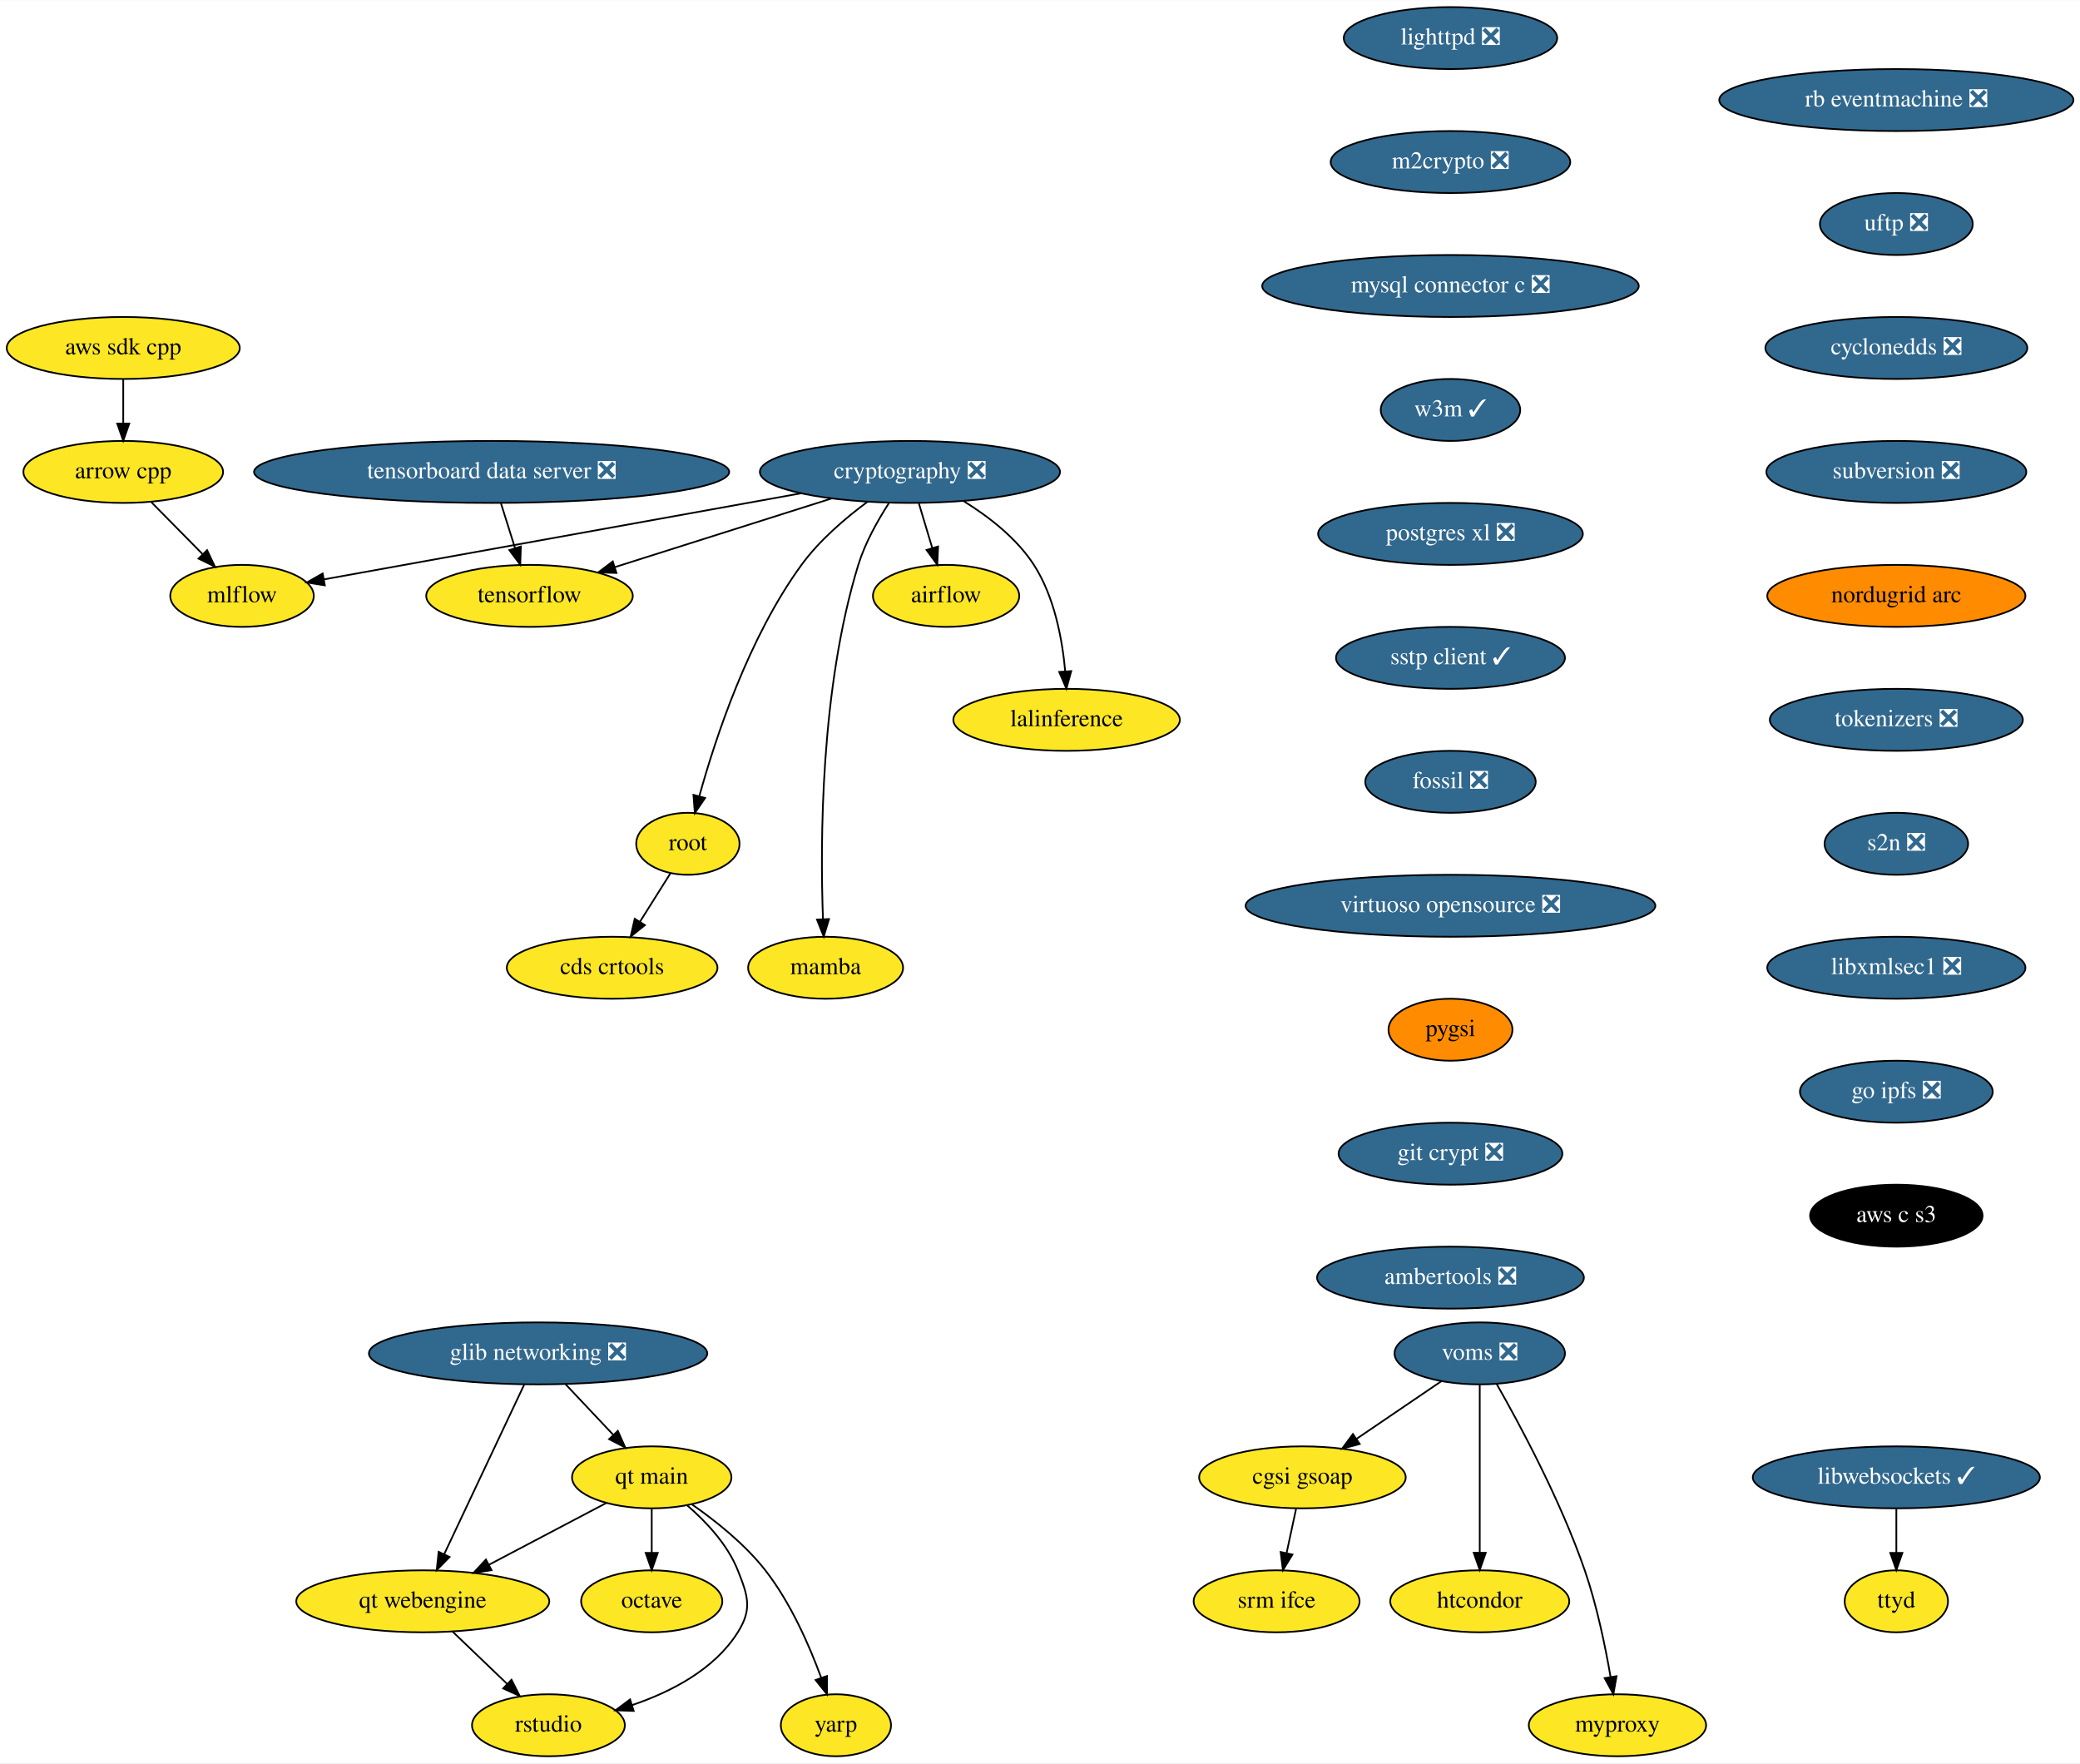
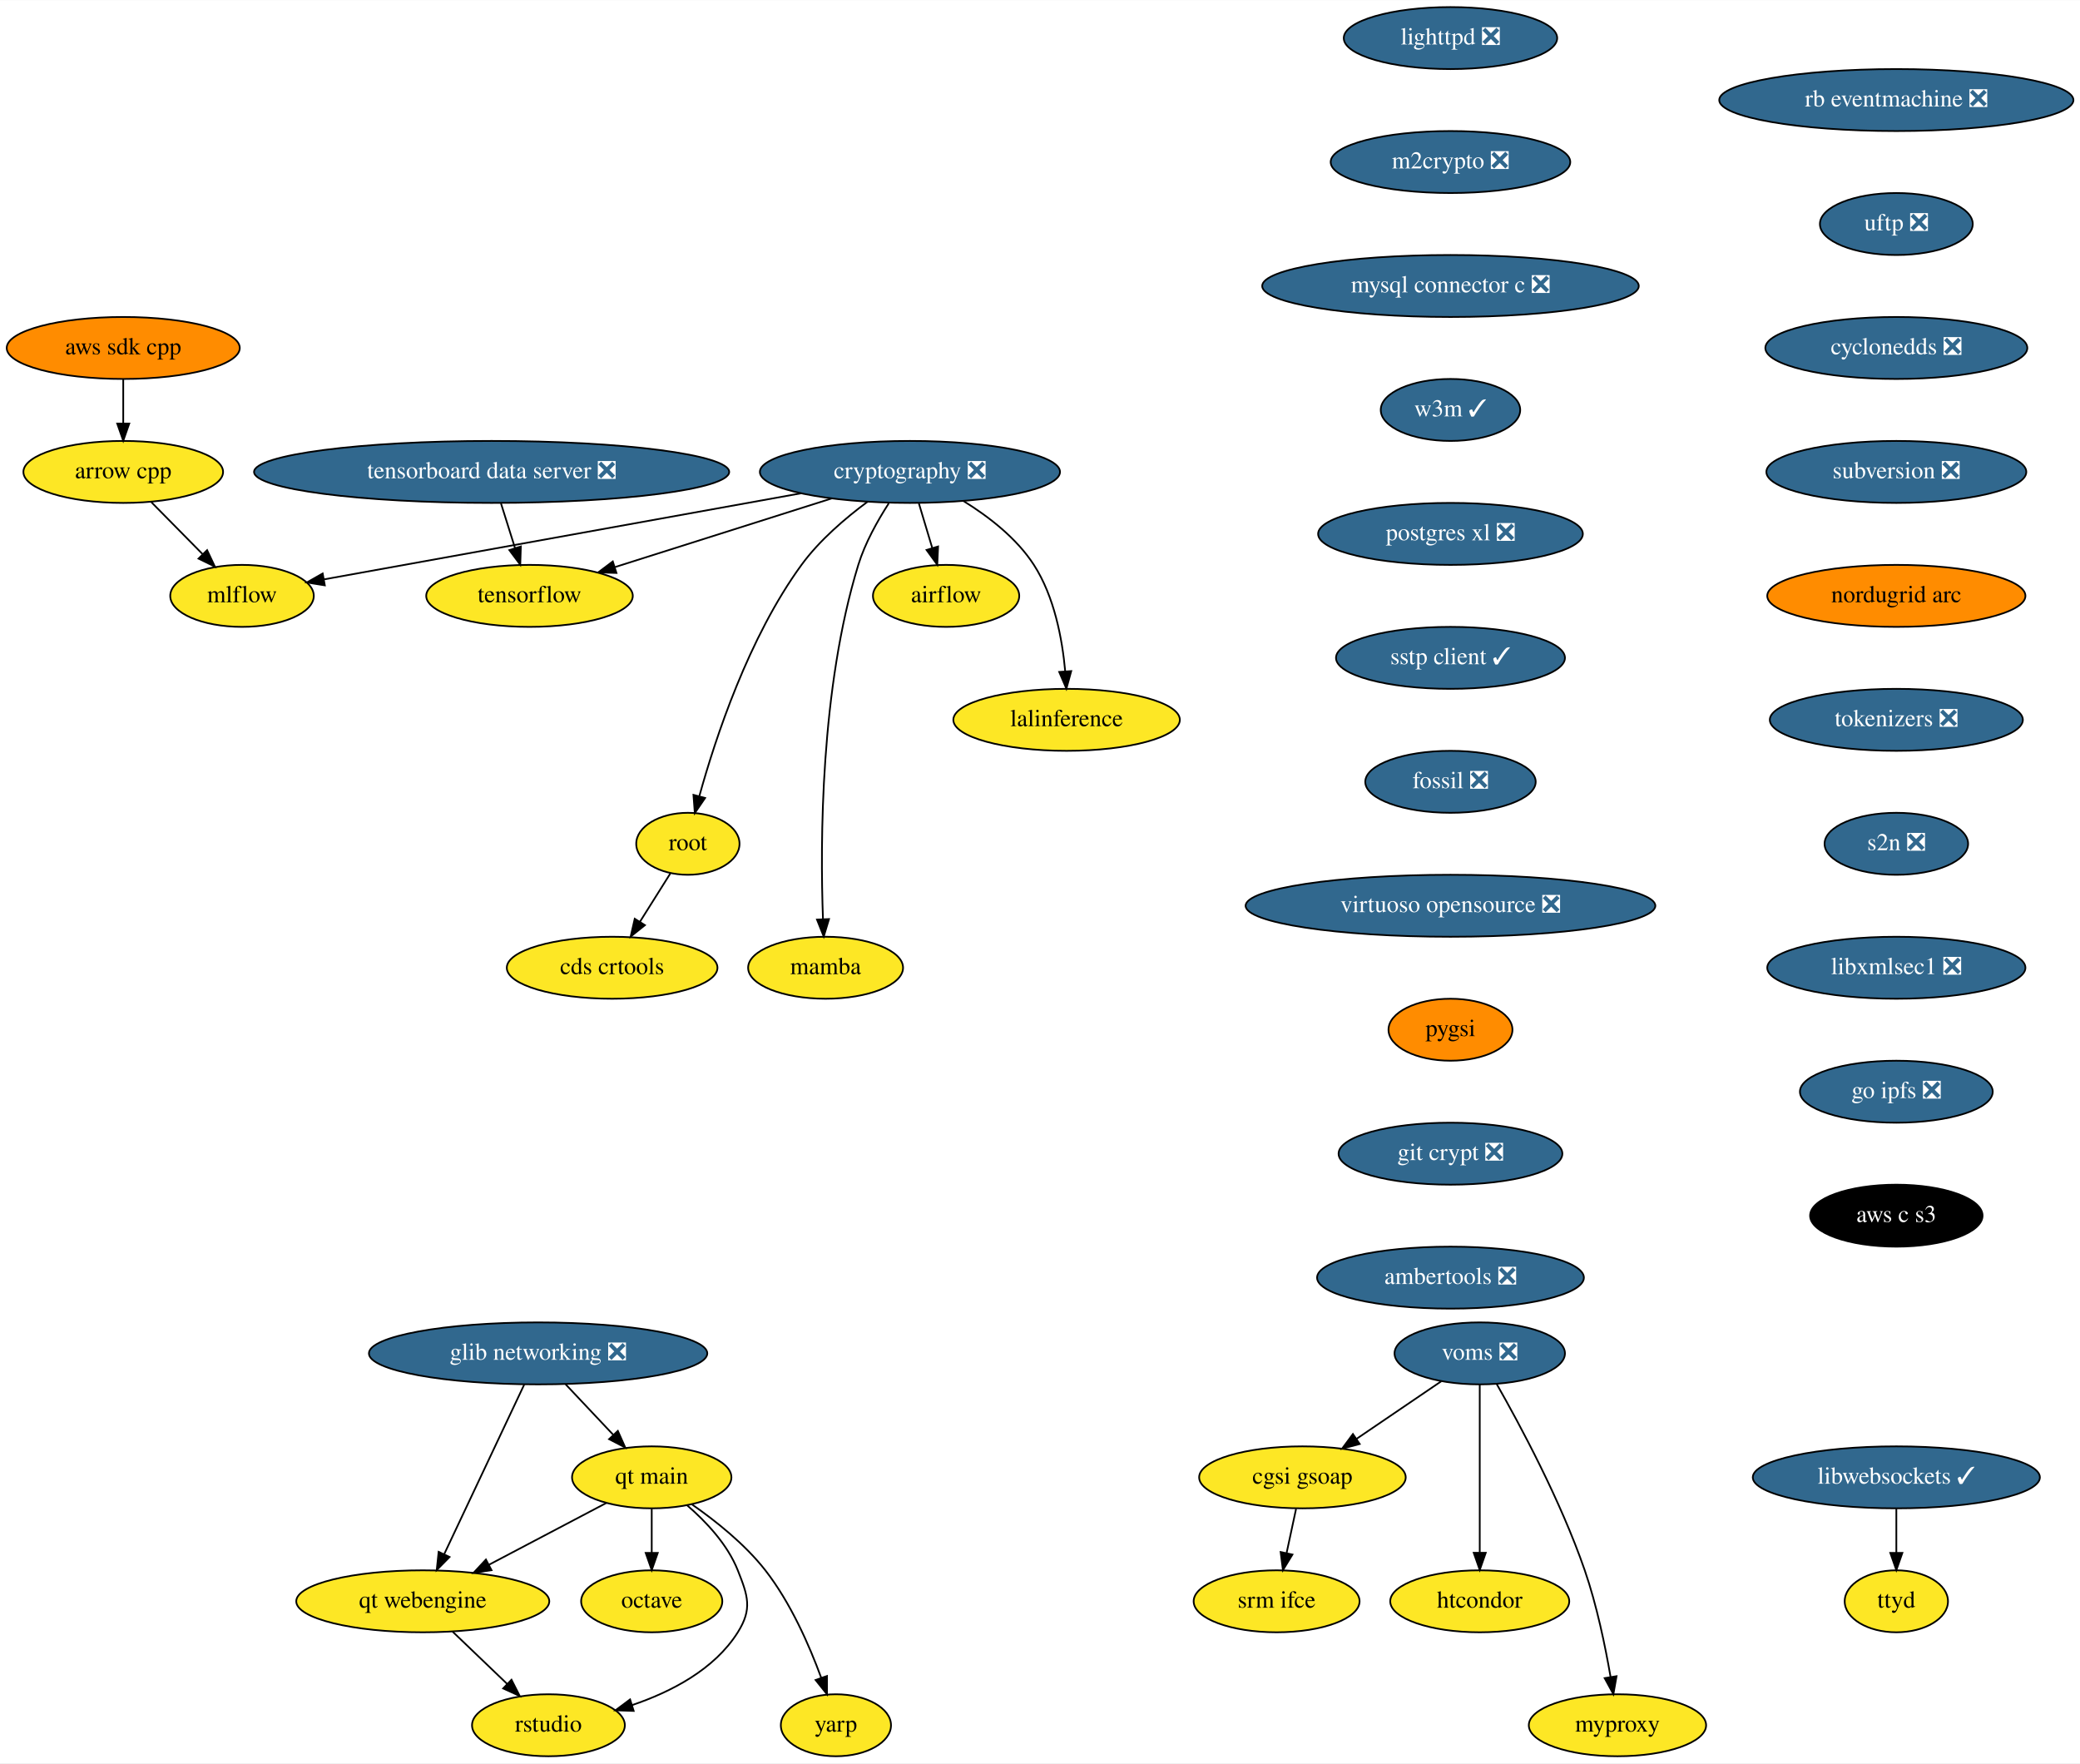
<svg xmlns="http://www.w3.org/2000/svg" xmlns:xlink="http://www.w3.org/1999/xlink" width="1208pt" height="1024pt" viewBox="0.00 0.00 1208.28 1024.00">
  <g id="graph0" class="graph" transform="scale(1 1) rotate(0) translate(4 1020)">
    <polygon fill="white" stroke="transparent" points="-4,4 -4,-1020 1204.28,-1020 1204.28,4 -4,4" />
    <g id="node1" class="node">
      <g id="a_node1">
        <a xlink:href="https://github.com/conda-forge/airflow-feedstock" xlink:title="airflow">
          <ellipse fill="#fde725" stroke="black" cx="545.59" cy="-674" rx="42.49" ry="18" />
          <text text-anchor="middle" x="545.59" y="-670.3" font-family="Times,serif" font-size="14.00">airflow</text>
        </a>
      </g>
    </g>
    <g id="node2" class="node">
      <g id="a_node2">
        <a xlink:href="https://github.com/conda-forge/arrow-cpp-feedstock" xlink:title="arrow cpp">
          <ellipse fill="#fde725" stroke="black" cx="67.59" cy="-746" rx="58" ry="18" />
          <text text-anchor="middle" x="67.59" y="-742.3" font-family="Times,serif" font-size="14.00">arrow cpp</text>
        </a>
      </g>
    </g>
    <g id="node3" class="node">
      <g id="a_node3">
        <a xlink:href="https://github.com/conda-forge/mlflow-feedstock" xlink:title="mlflow">
          <ellipse fill="#fde725" stroke="black" cx="136.59" cy="-674" rx="41.69" ry="18" />
          <text text-anchor="middle" x="136.59" y="-670.3" font-family="Times,serif" font-size="14.00">mlflow</text>
        </a>
      </g>
    </g>
    <g id="edge1" class="edge">
      <path fill="none" stroke="black" d="M83.95,-728.41C92.84,-719.39 103.98,-708.09 113.72,-698.21" />
      <polygon fill="black" stroke="black" points="116.31,-700.57 120.83,-690.99 111.32,-695.65 116.31,-700.57" />
    </g>
    <g id="node4" class="node">
      <g id="a_node4">
        <a xlink:href="https://github.com/conda-forge/lighttpd-feedstock/pull/12" xlink:title="lighttpd ❎">
          <ellipse fill="#31688e" stroke="black" cx="838.59" cy="-998" rx="61.99" ry="18" />
          <text text-anchor="middle" x="838.59" y="-994.3" font-family="Times,serif" font-size="14.00" fill="white">lighttpd ❎</text>
        </a>
      </g>
    </g>
    <g id="node5" class="node">
      <g id="a_node5">
        <a xlink:href="https://github.com/conda-forge/m2crypto-feedstock/pull/70" xlink:title="m2crypto ❎">
          <ellipse fill="#31688e" stroke="black" cx="838.59" cy="-926" rx="69.59" ry="18" />
          <text text-anchor="middle" x="838.59" y="-922.3" font-family="Times,serif" font-size="14.00" fill="white">m2crypto ❎</text>
        </a>
      </g>
    </g>
    <g id="node6" class="node">
      <g id="a_node6">
        <a xlink:href="https://github.com/conda-forge/mysql-connector-c-feedstock/pull/21" xlink:title="mysql connector c ❎">
          <ellipse fill="#31688e" stroke="black" cx="838.59" cy="-854" rx="109.38" ry="18" />
          <text text-anchor="middle" x="838.59" y="-850.3" font-family="Times,serif" font-size="14.00" fill="white">mysql connector c ❎</text>
        </a>
      </g>
    </g>
    <g id="node7" class="node">
      <g id="a_node7">
        <a xlink:href="https://github.com/conda-forge/w3m-feedstock/pull/13" xlink:title="w3m ✓">
          <ellipse fill="#31688e" stroke="black" cx="838.59" cy="-782" rx="40.5" ry="18" />
          <text text-anchor="middle" x="838.59" y="-778.3" font-family="Times,serif" font-size="14.00" fill="white">w3m ✓</text>
        </a>
      </g>
    </g>
    <g id="node9" class="node">
      <g id="a_node9">
        <a xlink:href="https://github.com/conda-forge/postgres-xl-feedstock/pull/8" xlink:title="postgres xl ❎">
          <ellipse fill="#31688e" stroke="black" cx="838.59" cy="-710" rx="76.89" ry="18" />
          <text text-anchor="middle" x="838.59" y="-706.3" font-family="Times,serif" font-size="14.00" fill="white">postgres xl ❎</text>
        </a>
      </g>
    </g>
    <g id="node8" class="node">
      <g id="a_node8">
        <a xlink:href="https://github.com/conda-forge/octave-feedstock" xlink:title="octave">
          <ellipse fill="#fde725" stroke="black" cx="374.59" cy="-90" rx="41" ry="18" />
          <text text-anchor="middle" x="374.59" y="-86.3" font-family="Times,serif" font-size="14.00">octave</text>
        </a>
      </g>
    </g>
    <g id="node10" class="node">
      <g id="a_node10">
        <a xlink:href="https://github.com/conda-forge/sstp-client-feedstock/pull/7" xlink:title="sstp client ✓">
          <ellipse fill="#31688e" stroke="black" cx="838.59" cy="-638" rx="66.5" ry="18" />
          <text text-anchor="middle" x="838.59" y="-634.3" font-family="Times,serif" font-size="14.00" fill="white">sstp client ✓</text>
        </a>
      </g>
    </g>
    <g id="node18" class="node">
      <g id="a_node18">
        <a xlink:href="https://github.com/conda-forge/fossil-feedstock/pull/15" xlink:title="fossil ❎">
          <ellipse fill="#31688e" stroke="black" cx="838.59" cy="-566" rx="49.5" ry="18" />
          <text text-anchor="middle" x="838.59" y="-562.3" font-family="Times,serif" font-size="14.00" fill="white">fossil ❎</text>
        </a>
      </g>
    </g>
    <g id="node11" class="node">
      <g id="a_node11">
        <a xlink:href="https://github.com/conda-forge/cryptography-feedstock/pull/98" xlink:title="cryptography ❎">
          <ellipse fill="#31688e" stroke="black" cx="524.59" cy="-746" rx="87.18" ry="18" />
          <text text-anchor="middle" x="524.59" y="-742.3" font-family="Times,serif" font-size="14.00" fill="white">cryptography ❎</text>
        </a>
      </g>
    </g>
    <g id="edge7" class="edge">
      <path fill="none" stroke="black" d="M529.79,-727.7C532.12,-719.9 534.94,-710.51 537.55,-701.83" />
      <polygon fill="black" stroke="black" points="540.94,-702.69 540.46,-692.1 534.24,-700.68 540.94,-702.69" />
    </g>
    <g id="edge8" class="edge">
      <path fill="none" stroke="black" d="M461.39,-733.6C383.88,-719.61 254.22,-696.22 184.47,-683.64" />
      <polygon fill="black" stroke="black" points="184.68,-680.12 174.22,-681.79 183.44,-687.01 184.68,-680.12" />
    </g>
    <g id="node12" class="node">
      <g id="a_node12">
        <a xlink:href="https://github.com/conda-forge/tensorflow-feedstock" xlink:title="tensorflow">
          <ellipse fill="#fde725" stroke="black" cx="303.59" cy="-674" rx="60" ry="18" />
          <text text-anchor="middle" x="303.59" y="-670.3" font-family="Times,serif" font-size="14.00">tensorflow</text>
        </a>
      </g>
    </g>
    <g id="edge9" class="edge">
      <path fill="none" stroke="black" d="M479.07,-730.58C442.42,-718.97 390.97,-702.68 353.26,-690.73" />
      <polygon fill="black" stroke="black" points="354.09,-687.32 343.5,-687.64 351.97,-694 354.09,-687.32" />
    </g>
    <g id="node13" class="node">
      <g id="a_node13">
        <a xlink:href="https://github.com/conda-forge/lalinference-feedstock" xlink:title="lalinference">
          <ellipse fill="#fde725" stroke="black" cx="615.59" cy="-602" rx="65.79" ry="18" />
          <text text-anchor="middle" x="615.59" y="-598.3" font-family="Times,serif" font-size="14.00">lalinference</text>
        </a>
      </g>
    </g>
    <g id="edge10" class="edge">
      <path fill="none" stroke="black" d="M555.78,-729.04C570.31,-720.06 586.58,-707.52 596.59,-692 608.49,-673.58 613.07,-648.98 614.77,-630.31" />
      <polygon fill="black" stroke="black" points="618.28,-630.31 615.47,-620.1 611.3,-629.83 618.28,-630.31" />
    </g>
    <g id="node14" class="node">
      <g id="a_node14">
        <a xlink:href="https://github.com/conda-forge/root-feedstock" xlink:title="root">
          <ellipse fill="#fde725" stroke="black" cx="395.59" cy="-530" rx="30" ry="18" />
          <text text-anchor="middle" x="395.59" y="-526.3" font-family="Times,serif" font-size="14.00">root</text>
        </a>
      </g>
    </g>
    <g id="edge11" class="edge">
      <path fill="none" stroke="black" d="M499.95,-728.68C487.15,-719.2 472.04,-706.32 461.59,-692 430.91,-649.94 411.63,-591.54 402.3,-557.86" />
      <polygon fill="black" stroke="black" points="405.59,-556.61 399.62,-547.85 398.83,-558.42 405.59,-556.61" />
    </g>
    <g id="node15" class="node">
      <g id="a_node15">
        <a xlink:href="https://github.com/conda-forge/mamba-feedstock" xlink:title="mamba">
          <ellipse fill="#fde725" stroke="black" cx="475.59" cy="-458" rx="45" ry="18" />
          <text text-anchor="middle" x="475.59" y="-454.3" font-family="Times,serif" font-size="14.00">mamba</text>
        </a>
      </g>
    </g>
    <g id="edge12" class="edge">
      <path fill="none" stroke="black" d="M512.27,-727.73C505.84,-717.77 498.51,-704.73 494.59,-692 472.55,-620.29 472.43,-530.67 474.07,-486.38" />
      <polygon fill="black" stroke="black" points="477.58,-486.28 474.51,-476.14 470.59,-485.98 477.58,-486.28" />
    </g>
    <g id="node16" class="node">
      <g id="a_node16">
        <a xlink:href="https://github.com/conda-forge/cds-crtools-feedstock" xlink:title="cds crtools">
          <ellipse fill="#fde725" stroke="black" cx="351.59" cy="-458" rx="61.19" ry="18" />
          <text text-anchor="middle" x="351.59" y="-454.3" font-family="Times,serif" font-size="14.00">cds crtools</text>
        </a>
      </g>
    </g>
    <g id="edge13" class="edge">
      <path fill="none" stroke="black" d="M385.39,-512.76C380.16,-504.44 373.66,-494.1 367.76,-484.73" />
      <polygon fill="black" stroke="black" points="370.64,-482.73 362.36,-476.12 364.72,-486.45 370.64,-482.73" />
    </g>
    <g id="node17" class="node">
      <g id="a_node17">
        <a xlink:href="https://github.com/conda-forge/aws-sdk-cpp-feedstock" xlink:title="aws sdk cpp">
-           <ellipse fill="#fde725" stroke="black" cx="67.59" cy="-818" rx="67.69" ry="18" />
+           <ellipse fill="#ff8c00" stroke="black" cx="67.59" cy="-818" rx="67.69" ry="18" />
          <text text-anchor="middle" x="67.59" y="-814.3" font-family="Times,serif" font-size="14.00">aws sdk cpp</text>
        </a>
      </g>
    </g>
    <g id="edge14" class="edge">
      <path fill="none" stroke="black" d="M67.59,-799.7C67.59,-791.98 67.59,-782.71 67.59,-774.11" />
      <polygon fill="black" stroke="black" points="71.09,-774.1 67.59,-764.1 64.09,-774.1 71.09,-774.1" />
    </g>
    <g id="node19" class="node">
      <g id="a_node19">
        <a xlink:href="https://github.com/conda-forge/virtuoso-opensource-feedstock/pull/5" xlink:title="virtuoso opensource ❎">
          <ellipse fill="#31688e" stroke="black" cx="838.59" cy="-494" rx="119" ry="18" />
          <text text-anchor="middle" x="838.59" y="-490.3" font-family="Times,serif" font-size="14.00" fill="white">virtuoso opensource ❎</text>
        </a>
      </g>
    </g>
    <g id="node20" class="node">
      <g id="a_node20">
        <a xlink:href="https://github.com/conda-forge/pygsi-feedstock" xlink:title="pygsi">
          <ellipse fill="#ff8c00" stroke="black" cx="838.59" cy="-422" rx="36" ry="18" />
          <text text-anchor="middle" x="838.59" y="-418.3" font-family="Times,serif" font-size="14.00">pygsi</text>
        </a>
      </g>
    </g>
    <g id="node26" class="node">
      <g id="a_node26">
        <a xlink:href="https://github.com/conda-forge/git-crypt-feedstock/pull/4" xlink:title="git crypt ❎">
          <ellipse fill="#31688e" stroke="black" cx="838.59" cy="-350" rx="65" ry="18" />
          <text text-anchor="middle" x="838.59" y="-346.3" font-family="Times,serif" font-size="14.00" fill="white">git crypt ❎</text>
        </a>
      </g>
    </g>
    <g id="node21" class="node">
      <g id="a_node21">
        <a xlink:href="https://github.com/conda-forge/voms-feedstock/pull/14" xlink:title="voms ❎">
          <ellipse fill="#31688e" stroke="black" cx="855.59" cy="-234" rx="49.5" ry="18" />
          <text text-anchor="middle" x="855.59" y="-230.3" font-family="Times,serif" font-size="14.00" fill="white">voms ❎</text>
        </a>
      </g>
    </g>
    <g id="node22" class="node">
      <g id="a_node22">
        <a xlink:href="https://github.com/conda-forge/cgsi-gsoap-feedstock" xlink:title="cgsi gsoap">
          <ellipse fill="#fde725" stroke="black" cx="752.59" cy="-162" rx="60" ry="18" />
          <text text-anchor="middle" x="752.59" y="-158.3" font-family="Times,serif" font-size="14.00">cgsi gsoap</text>
        </a>
      </g>
    </g>
    <g id="edge18" class="edge">
      <path fill="none" stroke="black" d="M833.24,-217.81C818.87,-208.04 799.97,-195.2 784.08,-184.4" />
      <polygon fill="black" stroke="black" points="785.85,-181.37 775.61,-178.64 781.92,-187.16 785.85,-181.37" />
    </g>
    <g id="node23" class="node">
      <g id="a_node23">
        <a xlink:href="https://github.com/conda-forge/htcondor-feedstock" xlink:title="htcondor">
          <ellipse fill="#fde725" stroke="black" cx="855.59" cy="-90" rx="52" ry="18" />
          <text text-anchor="middle" x="855.59" y="-86.3" font-family="Times,serif" font-size="14.00">htcondor</text>
        </a>
      </g>
    </g>
    <g id="edge19" class="edge">
      <path fill="none" stroke="black" d="M855.59,-215.87C855.59,-191.67 855.59,-147.21 855.59,-118.39" />
      <polygon fill="black" stroke="black" points="859.09,-118.19 855.59,-108.19 852.09,-118.19 859.09,-118.19" />
    </g>
    <g id="node24" class="node">
      <g id="a_node24">
        <a xlink:href="https://github.com/conda-forge/myproxy-feedstock" xlink:title="myproxy">
          <ellipse fill="#fde725" stroke="black" cx="935.59" cy="-18" rx="51.5" ry="18" />
          <text text-anchor="middle" x="935.59" y="-14.3" font-family="Times,serif" font-size="14.00">myproxy</text>
        </a>
      </g>
    </g>
    <g id="edge20" class="edge">
      <path fill="none" stroke="black" d="M865.45,-216.18C878.83,-192.69 902.66,-148.4 916.59,-108 923.58,-87.74 928.5,-63.97 931.58,-46.09" />
      <polygon fill="black" stroke="black" points="935.06,-46.5 933.22,-36.06 928.15,-45.37 935.06,-46.5" />
    </g>
    <g id="node25" class="node">
      <g id="a_node25">
        <a xlink:href="https://github.com/conda-forge/srm-ifce-feedstock" xlink:title="srm ifce">
          <ellipse fill="#fde725" stroke="black" cx="737.59" cy="-90" rx="48.19" ry="18" />
          <text text-anchor="middle" x="737.59" y="-86.3" font-family="Times,serif" font-size="14.00">srm ifce</text>
        </a>
      </g>
    </g>
    <g id="edge21" class="edge">
      <path fill="none" stroke="black" d="M748.89,-143.7C747.23,-135.98 745.25,-126.71 743.4,-118.11" />
      <polygon fill="black" stroke="black" points="746.78,-117.15 741.26,-108.1 739.93,-118.62 746.78,-117.15" />
    </g>
    <g id="node27" class="node">
      <g id="a_node27">
        <a xlink:href="https://github.com/conda-forge/ambertools-feedstock/pull/87" xlink:title="ambertools ❎">
          <ellipse fill="#31688e" stroke="black" cx="838.59" cy="-278" rx="77.5" ry="18" />
          <text text-anchor="middle" x="838.59" y="-274.3" font-family="Times,serif" font-size="14.00" fill="white">ambertools ❎</text>
        </a>
      </g>
    </g>
    <g id="node28" class="node">
      <g id="a_node28">
        <a xlink:href="https://github.com/conda-forge/libwebsockets-feedstock/pull/35" xlink:title="libwebsockets ✓">
          <ellipse fill="#31688e" stroke="black" cx="1097.59" cy="-162" rx="83.39" ry="18" />
          <text text-anchor="middle" x="1097.59" y="-158.3" font-family="Times,serif" font-size="14.00" fill="white">libwebsockets ✓</text>
        </a>
      </g>
    </g>
    <g id="node29" class="node">
      <g id="a_node29">
        <a xlink:href="https://github.com/conda-forge/ttyd-feedstock" xlink:title="ttyd">
          <ellipse fill="#fde725" stroke="black" cx="1097.59" cy="-90" rx="30" ry="18" />
          <text text-anchor="middle" x="1097.59" y="-86.3" font-family="Times,serif" font-size="14.00">ttyd</text>
        </a>
      </g>
    </g>
    <g id="edge24" class="edge">
      <path fill="none" stroke="black" d="M1097.59,-143.7C1097.59,-135.98 1097.59,-126.71 1097.59,-118.11" />
      <polygon fill="black" stroke="black" points="1101.09,-118.1 1097.59,-108.1 1094.09,-118.1 1101.09,-118.1" />
    </g>
    <g id="node30" class="node">
      <g id="a_node30">
        <a xlink:href="https://github.com/conda-forge/rb-eventmachine-feedstock/pull/4" xlink:title="rb eventmachine ❎">
          <ellipse fill="#31688e" stroke="black" cx="1097.59" cy="-962" rx="102.88" ry="18" />
          <text text-anchor="middle" x="1097.59" y="-958.3" font-family="Times,serif" font-size="14.00" fill="white">rb eventmachine ❎</text>
        </a>
      </g>
    </g>
    <g id="node31" class="node">
      <g id="a_node31">
        <a xlink:href="https://github.com/conda-forge/uftp-feedstock/pull/2" xlink:title="uftp ❎">
          <ellipse fill="#31688e" stroke="black" cx="1097.59" cy="-890" rx="44.39" ry="18" />
          <text text-anchor="middle" x="1097.59" y="-886.3" font-family="Times,serif" font-size="14.00" fill="white">uftp ❎</text>
        </a>
      </g>
    </g>
    <g id="node32" class="node">
      <g id="a_node32">
        <a xlink:href="https://github.com/conda-forge/cyclonedds-feedstock/pull/2" xlink:title="cyclonedds ❎">
          <ellipse fill="#31688e" stroke="black" cx="1097.59" cy="-818" rx="76.09" ry="18" />
          <text text-anchor="middle" x="1097.59" y="-814.3" font-family="Times,serif" font-size="14.00" fill="white">cyclonedds ❎</text>
        </a>
      </g>
    </g>
    <g id="node33" class="node">
      <g id="a_node33">
        <a xlink:href="https://github.com/conda-forge/subversion-feedstock/pull/10" xlink:title="subversion ❎">
          <ellipse fill="#31688e" stroke="black" cx="1097.59" cy="-746" rx="75.5" ry="18" />
          <text text-anchor="middle" x="1097.59" y="-742.3" font-family="Times,serif" font-size="14.00" fill="white">subversion ❎</text>
        </a>
      </g>
    </g>
    <g id="node34" class="node">
      <g id="a_node34">
        <a xlink:href="https://github.com/conda-forge/nordugrid-arc-feedstock" xlink:title="nordugrid arc">
          <ellipse fill="#ff8c00" stroke="black" cx="1097.59" cy="-674" rx="74.99" ry="18" />
          <text text-anchor="middle" x="1097.59" y="-670.3" font-family="Times,serif" font-size="14.00">nordugrid arc</text>
        </a>
      </g>
    </g>
    <g id="node35" class="node">
      <g id="a_node35">
        <a xlink:href="https://github.com/conda-forge/tokenizers-feedstock/pull/48" xlink:title="tokenizers ❎">
          <ellipse fill="#31688e" stroke="black" cx="1097.59" cy="-602" rx="73.5" ry="18" />
          <text text-anchor="middle" x="1097.59" y="-598.3" font-family="Times,serif" font-size="14.00" fill="white">tokenizers ❎</text>
        </a>
      </g>
    </g>
    <g id="node36" class="node">
      <g id="a_node36">
        <a xlink:href="https://github.com/conda-forge/s2n-feedstock/pull/64" xlink:title="s2n ❎">
          <ellipse fill="#31688e" stroke="black" cx="1097.59" cy="-530" rx="41.69" ry="18" />
          <text text-anchor="middle" x="1097.59" y="-526.3" font-family="Times,serif" font-size="14.00" fill="white">s2n ❎</text>
        </a>
      </g>
    </g>
    <g id="node42" class="node">
      <g id="a_node42">
        <a xlink:href="https://github.com/conda-forge/libxmlsec1-feedstock/pull/17" xlink:title="libxmlsec1 ❎">
          <ellipse fill="#31688e" stroke="black" cx="1097.59" cy="-458" rx="74.99" ry="18" />
          <text text-anchor="middle" x="1097.59" y="-454.3" font-family="Times,serif" font-size="14.00" fill="white">libxmlsec1 ❎</text>
        </a>
      </g>
    </g>
    <g id="node37" class="node">
      <g id="a_node37">
        <a xlink:href="https://github.com/conda-forge/glib-networking-feedstock/pull/19" xlink:title="glib networking ❎">
          <ellipse fill="#31688e" stroke="black" cx="308.59" cy="-234" rx="98.28" ry="18" />
          <text text-anchor="middle" x="308.59" y="-230.3" font-family="Times,serif" font-size="14.00" fill="white">glib networking ❎</text>
        </a>
      </g>
    </g>
    <g id="node38" class="node">
      <g id="a_node38">
        <a xlink:href="https://github.com/conda-forge/qt-main-feedstock" xlink:title="qt main">
          <ellipse fill="#fde725" stroke="black" cx="374.59" cy="-162" rx="46.29" ry="18" />
          <text text-anchor="middle" x="374.59" y="-158.3" font-family="Times,serif" font-size="14.00">qt main</text>
        </a>
      </g>
    </g>
    <g id="edge31" class="edge">
      <path fill="none" stroke="black" d="M324.57,-216.05C332.88,-207.24 343.17,-196.33 352.25,-186.69" />
      <polygon fill="black" stroke="black" points="354.91,-188.98 359.22,-179.31 349.81,-184.18 354.91,-188.98" />
    </g>
    <g id="node39" class="node">
      <g id="a_node39">
        <a xlink:href="https://github.com/conda-forge/qt-webengine-feedstock" xlink:title="qt webengine">
          <ellipse fill="#fde725" stroke="black" cx="241.59" cy="-90" rx="73.5" ry="18" />
          <text text-anchor="middle" x="241.59" y="-86.3" font-family="Times,serif" font-size="14.00">qt webengine</text>
        </a>
      </g>
    </g>
    <g id="edge32" class="edge">
      <path fill="none" stroke="black" d="M300.51,-215.87C288.94,-191.35 267.56,-146.03 253.98,-117.26" />
      <polygon fill="black" stroke="black" points="257.14,-115.74 249.7,-108.19 250.81,-118.73 257.14,-115.74" />
    </g>
    <g id="edge33" class="edge">
      <path fill="none" stroke="black" d="M374.59,-143.7C374.59,-135.98 374.59,-126.71 374.59,-118.11" />
      <polygon fill="black" stroke="black" points="378.09,-118.1 374.59,-108.1 371.09,-118.1 378.09,-118.1" />
    </g>
    <g id="edge34" class="edge">
      <path fill="none" stroke="black" d="M348.32,-147.17C328.84,-136.92 302,-122.79 280.1,-111.27" />
      <polygon fill="black" stroke="black" points="281.54,-108.07 271.06,-106.51 278.28,-114.26 281.54,-108.07" />
    </g>
    <g id="node40" class="node">
      <g id="a_node40">
        <a xlink:href="https://github.com/conda-forge/rstudio-feedstock" xlink:title="rstudio">
          <ellipse fill="#fde725" stroke="black" cx="314.59" cy="-18" rx="44.39" ry="18" />
          <text text-anchor="middle" x="314.59" y="-14.3" font-family="Times,serif" font-size="14.00">rstudio</text>
        </a>
      </g>
    </g>
    <g id="edge35" class="edge">
      <path fill="none" stroke="black" d="M395.11,-145.79C406.12,-136.3 418.62,-123.05 424.59,-108 430.5,-93.13 433.11,-85.55 424.59,-72 411.03,-50.4 385.92,-37.4 363.11,-29.68" />
      <polygon fill="black" stroke="black" points="364.1,-26.33 353.52,-26.69 362.02,-33.01 364.1,-26.33" />
    </g>
    <g id="node41" class="node">
      <g id="a_node41">
        <a xlink:href="https://github.com/conda-forge/yarp-feedstock" xlink:title="yarp">
          <ellipse fill="#fde725" stroke="black" cx="481.59" cy="-18" rx="32" ry="18" />
          <text text-anchor="middle" x="481.59" y="-14.3" font-family="Times,serif" font-size="14.00">yarp</text>
        </a>
      </g>
    </g>
    <g id="edge36" class="edge">
      <path fill="none" stroke="black" d="M397.96,-146.28C411.74,-136.7 428.75,-123.17 440.59,-108 455.26,-89.22 466.15,-64.35 473.01,-45.67" />
      <polygon fill="black" stroke="black" points="476.39,-46.61 476.4,-36.01 469.78,-44.29 476.39,-46.61" />
    </g>
    <g id="edge37" class="edge">
      <path fill="none" stroke="black" d="M258.89,-72.41C268.39,-63.3 280.32,-51.87 290.7,-41.92" />
      <polygon fill="black" stroke="black" points="293.13,-44.44 297.92,-34.99 288.28,-39.38 293.13,-44.44" />
    </g>
    <g id="node43" class="node">
      <g id="a_node43">
        <a xlink:href="https://github.com/conda-forge/go-ipfs-feedstock/pull/13" xlink:title="go ipfs ❎">
          <ellipse fill="#31688e" stroke="black" cx="1097.59" cy="-386" rx="56" ry="18" />
          <text text-anchor="middle" x="1097.59" y="-382.3" font-family="Times,serif" font-size="14.00" fill="white">go ipfs ❎</text>
        </a>
      </g>
    </g>
    <g id="node44" class="node">
      <g id="a_node44">
        <a xlink:href="https://github.com/conda-forge/aws-c-s3-feedstock" xlink:title="aws c s3">
          <ellipse fill="#000000" stroke="black" cx="1097.59" cy="-314" rx="50.09" ry="18" />
          <text text-anchor="middle" x="1097.59" y="-310.3" font-family="Times,serif" font-size="14.00" fill="white">aws c s3</text>
        </a>
      </g>
    </g>
    <g id="node45" class="node">
      <g id="a_node45">
        <a xlink:href="https://github.com/conda-forge/tensorboard-data-server-feedstock/pull/9" xlink:title="tensorboard data server ❎">
          <ellipse fill="#31688e" stroke="black" cx="281.59" cy="-746" rx="138" ry="18" />
          <text text-anchor="middle" x="281.59" y="-742.3" font-family="Times,serif" font-size="14.00" fill="white">tensorboard data server ❎</text>
        </a>
      </g>
    </g>
    <g id="edge41" class="edge">
      <path fill="none" stroke="black" d="M287.03,-727.7C289.48,-719.9 292.43,-710.51 295.16,-701.83" />
      <polygon fill="black" stroke="black" points="298.56,-702.69 298.22,-692.1 291.88,-700.59 298.56,-702.69" />
    </g>
  </g>
</svg>
